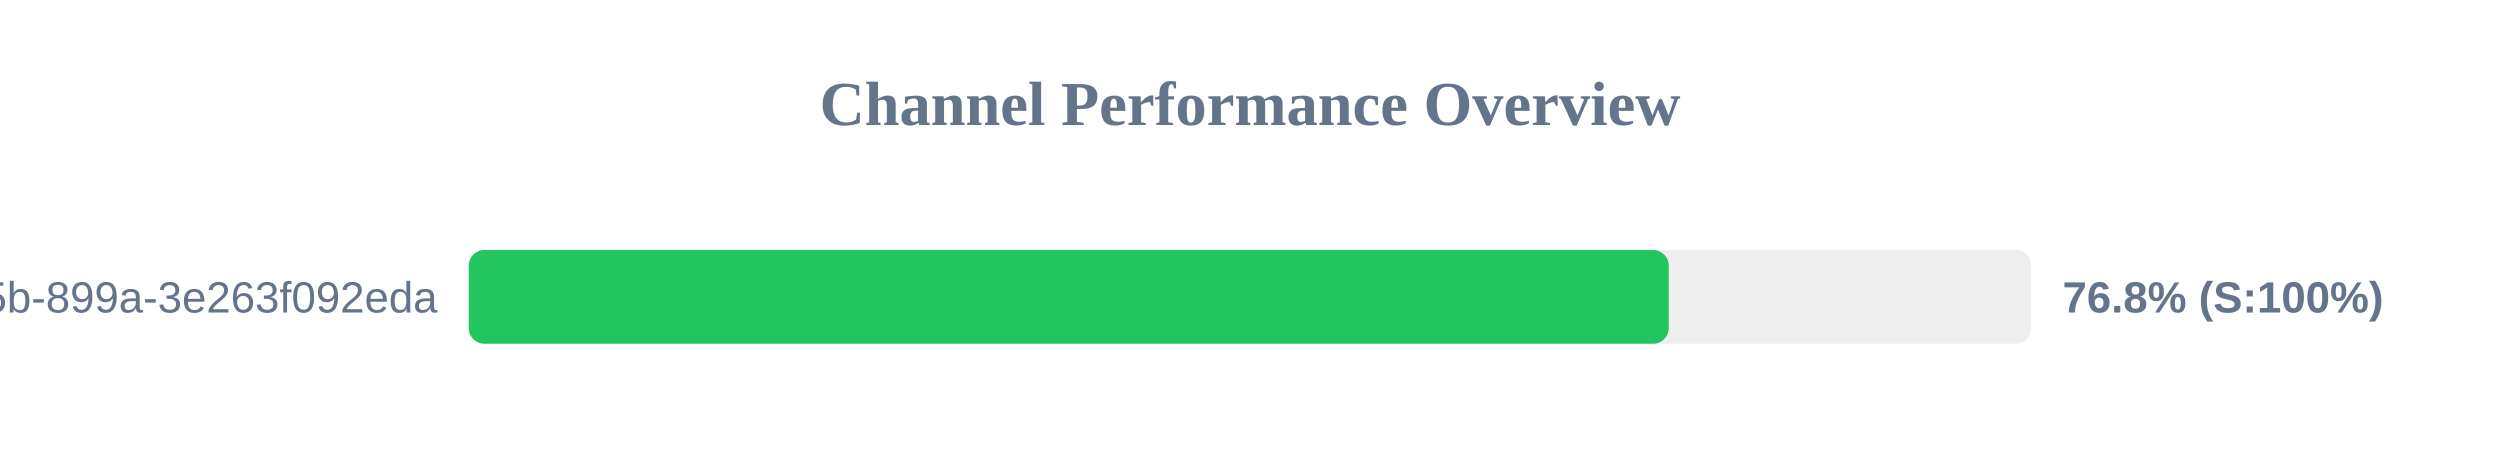
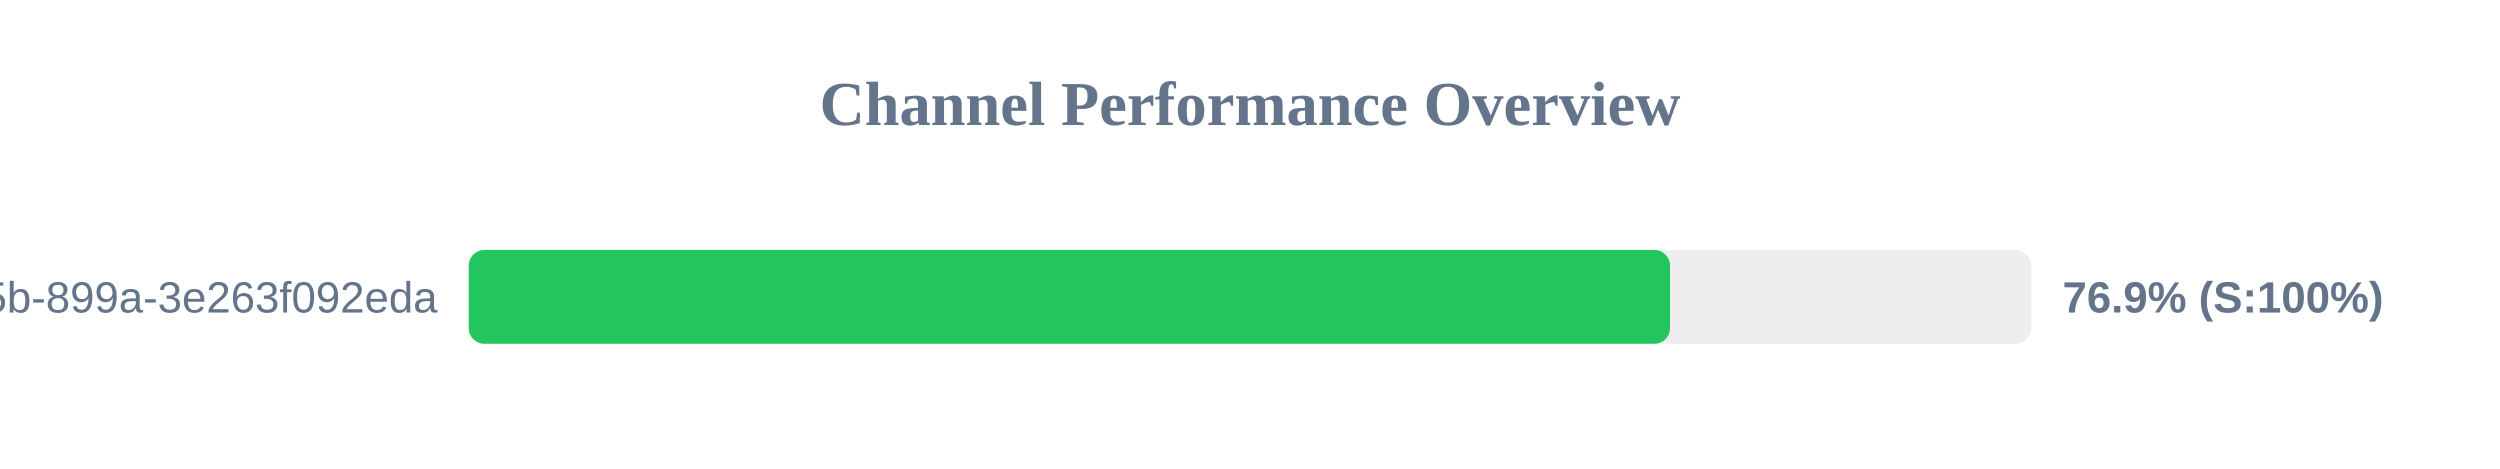
<svg xmlns="http://www.w3.org/2000/svg" width="800" height="150" version="1.1">
  <style>
        .row { font: 14px Arial; fill: #64748b; }
        .score { font: bold 14px Arial; fill: #64748b; }
    </style>
  <text x="400" y="40" text-anchor="middle" font-size="20px" font-weight="bold" fill="#64748b">Channel Performance Overview</text>
  <rect x="150" y="80" width="500" height="30" fill="#eee" rx="5" />
-   <rect x="150" y="80" width="384.0" height="30" fill="#22c55e" rx="5" />
+   <rect x="150" y="80" width="384.4" height="30" fill="#22c55e" rx="5" />
  <text x="140" y="100" text-anchor="end" class="row">?uuid=6bf726db-fb0b-405b-899a-3e263f092eda</text>
-   <text x="660" y="100" text-anchor="start" class="score">76.8% (S:100%)</text>
+   <text x="660" y="100" text-anchor="start" class="score">76.9% (S:100%)</text>
</svg>
